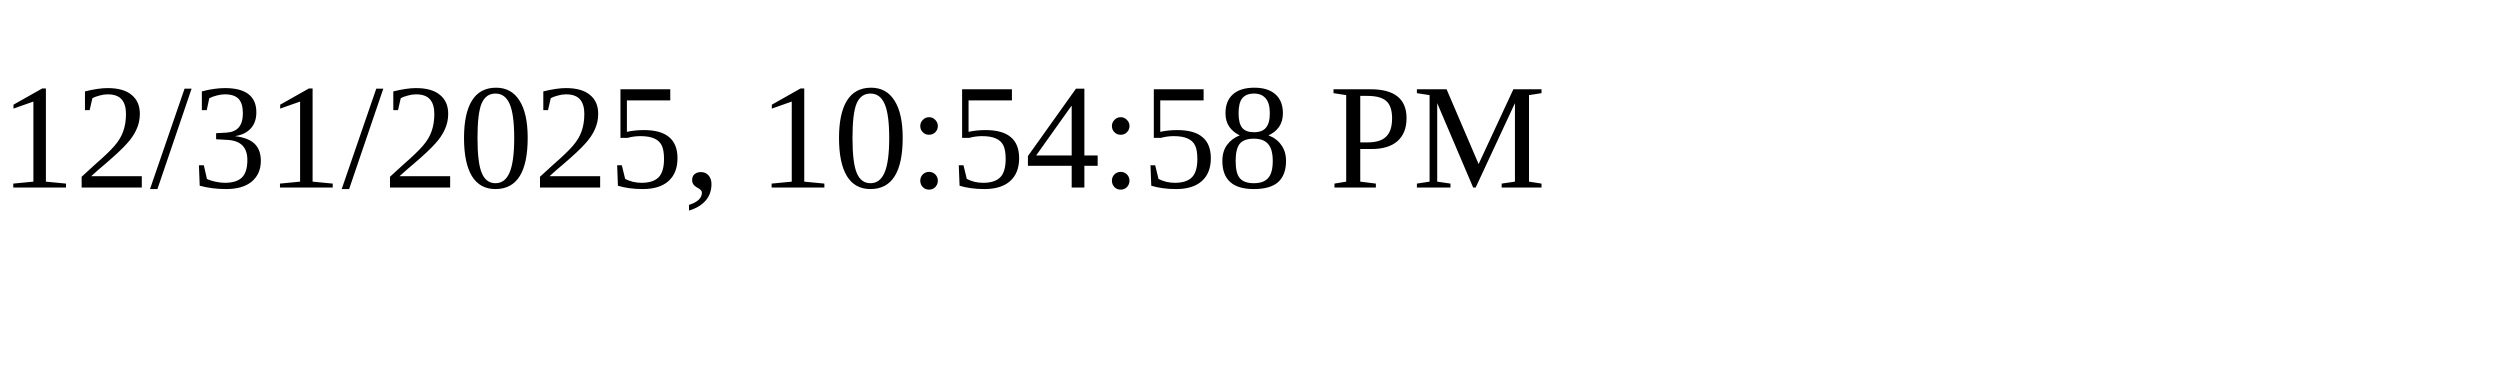
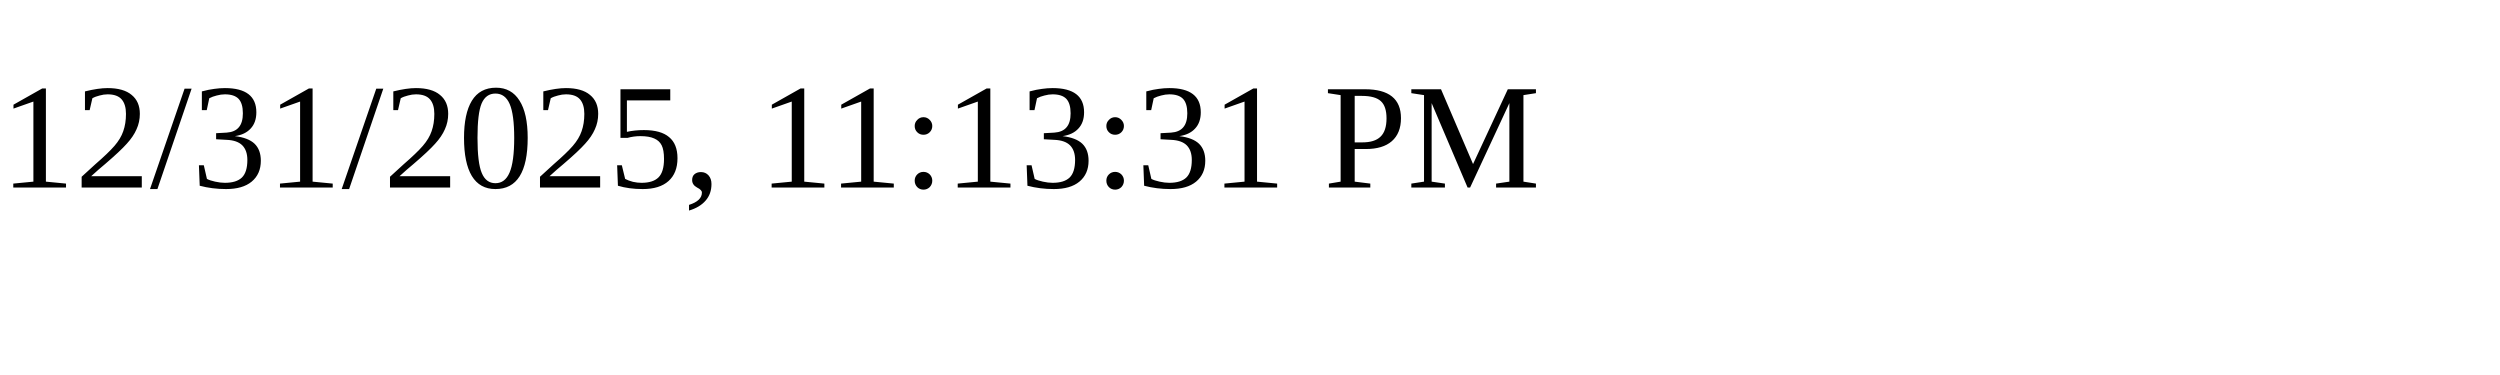
<svg xmlns="http://www.w3.org/2000/svg" height="30" width="200">
-   <text x="0" y="15">12/31/2025, 10:54:58 PM</text>
+   <text x="0" y="15">12/31/2025, 11:13:31 PM</text>
</svg>
